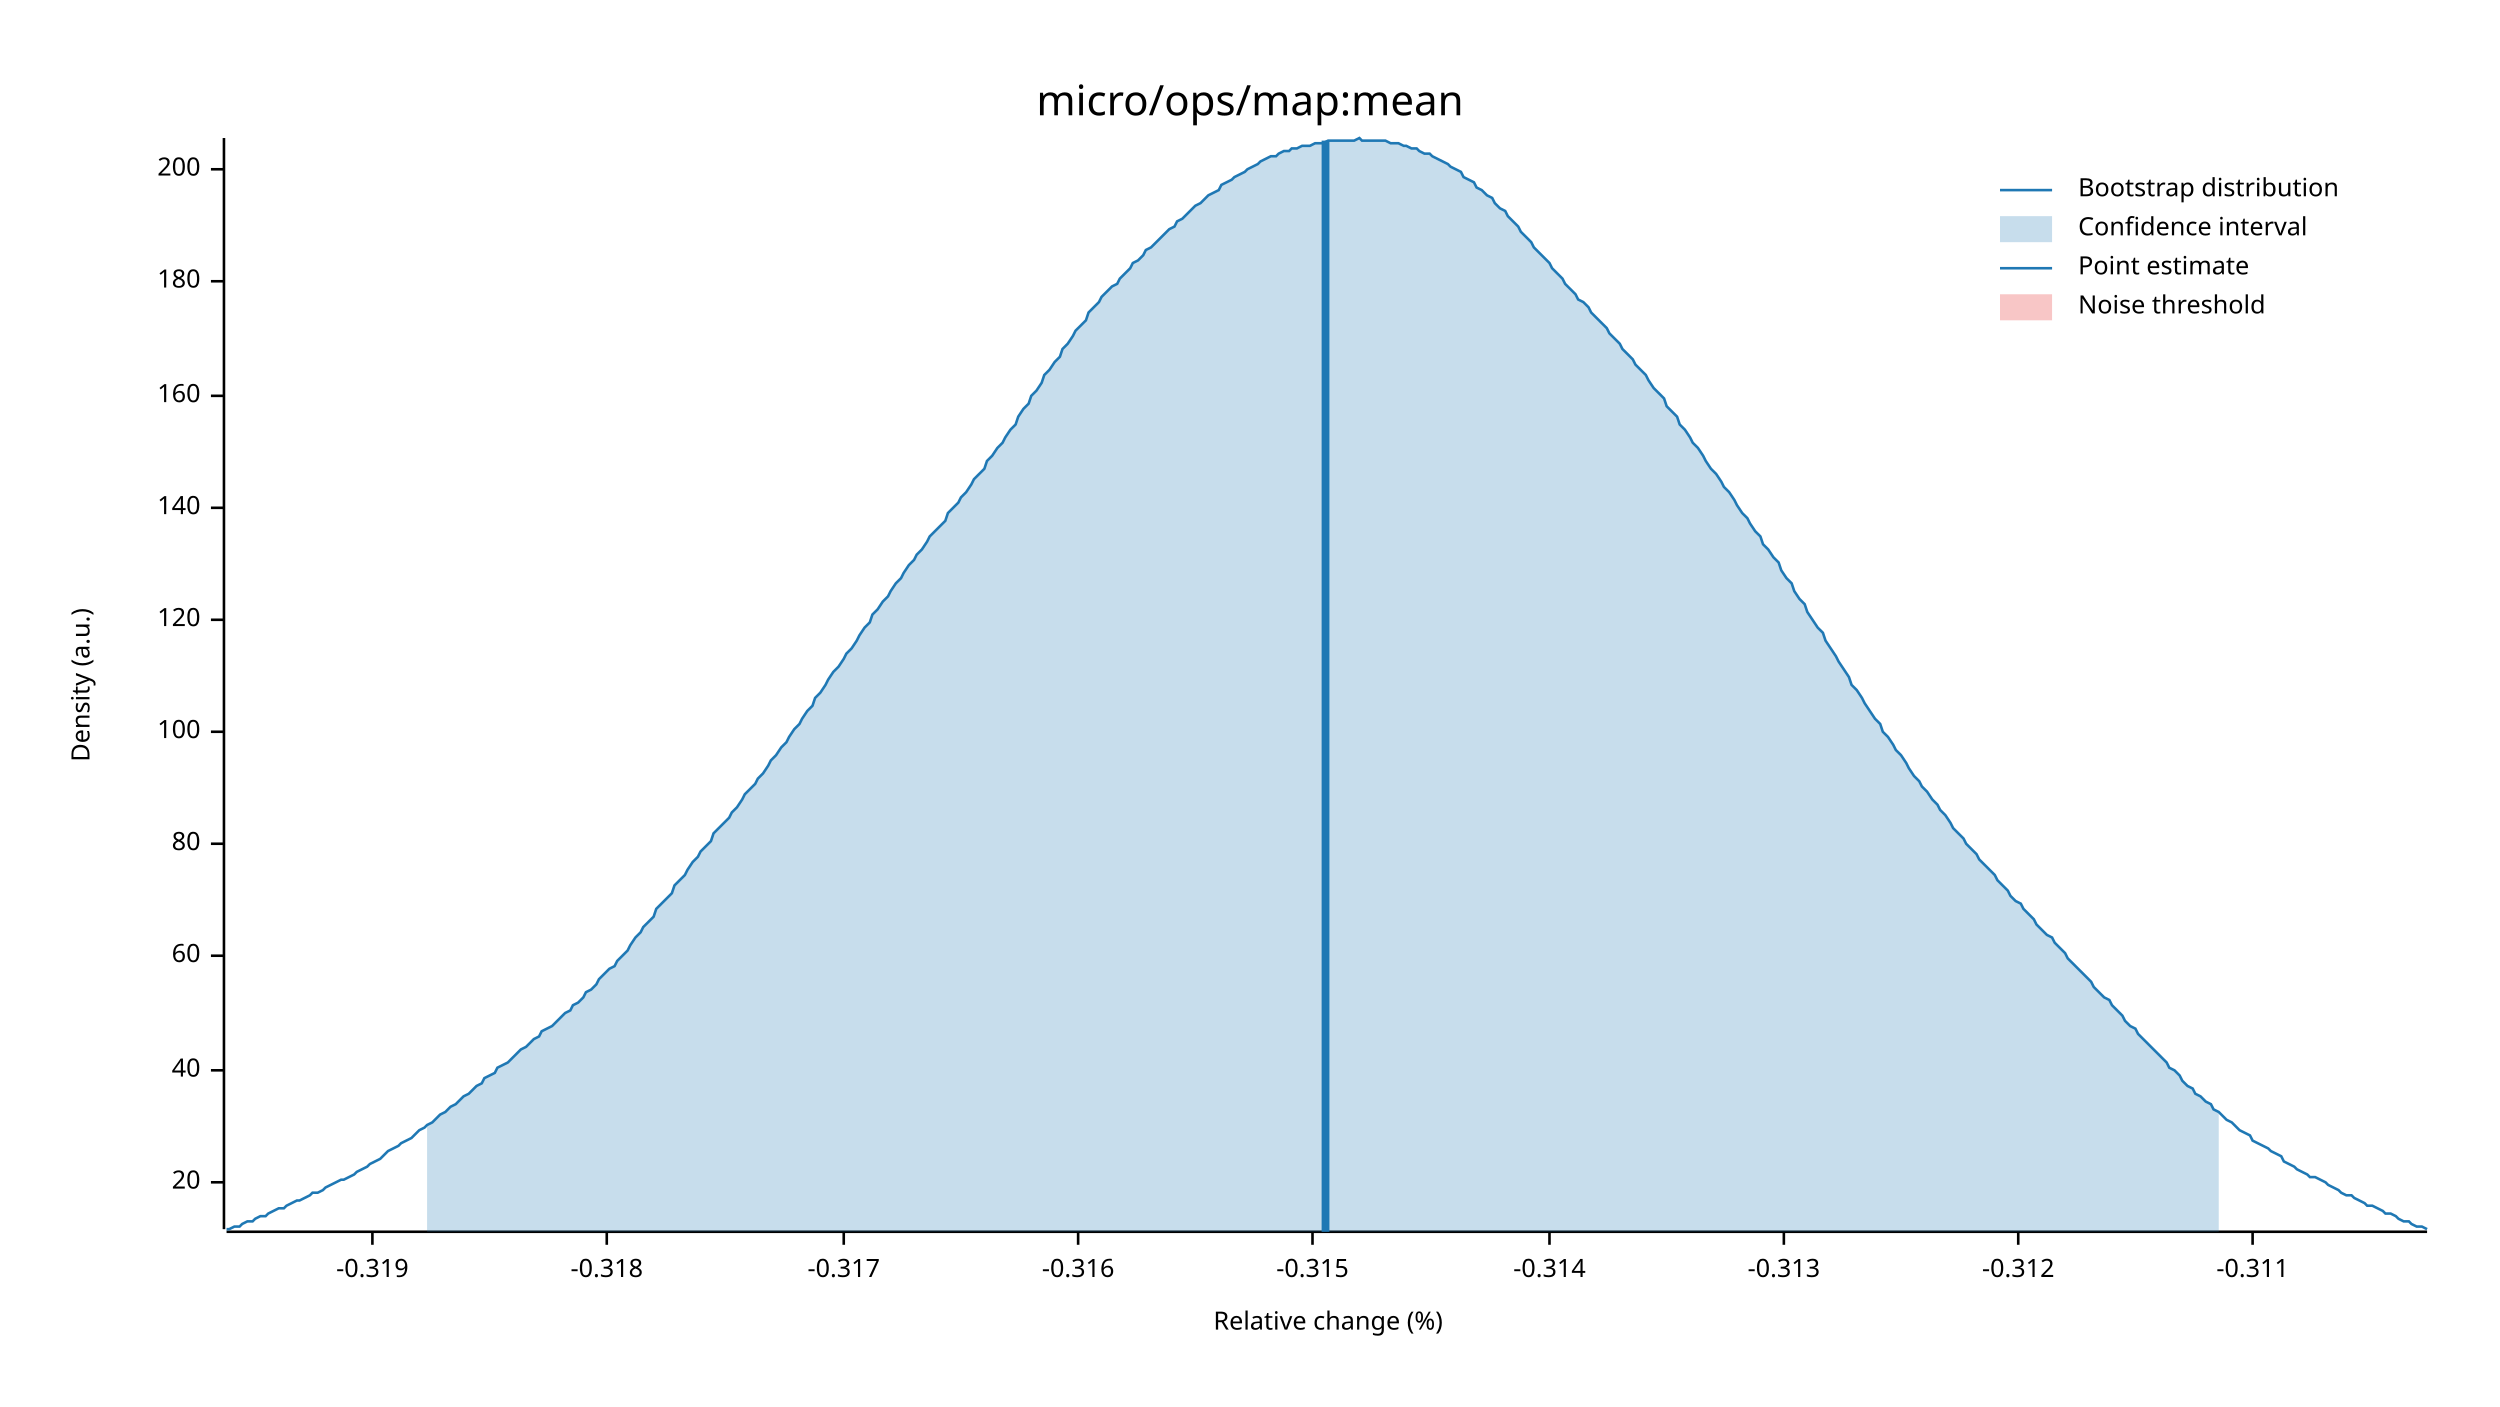
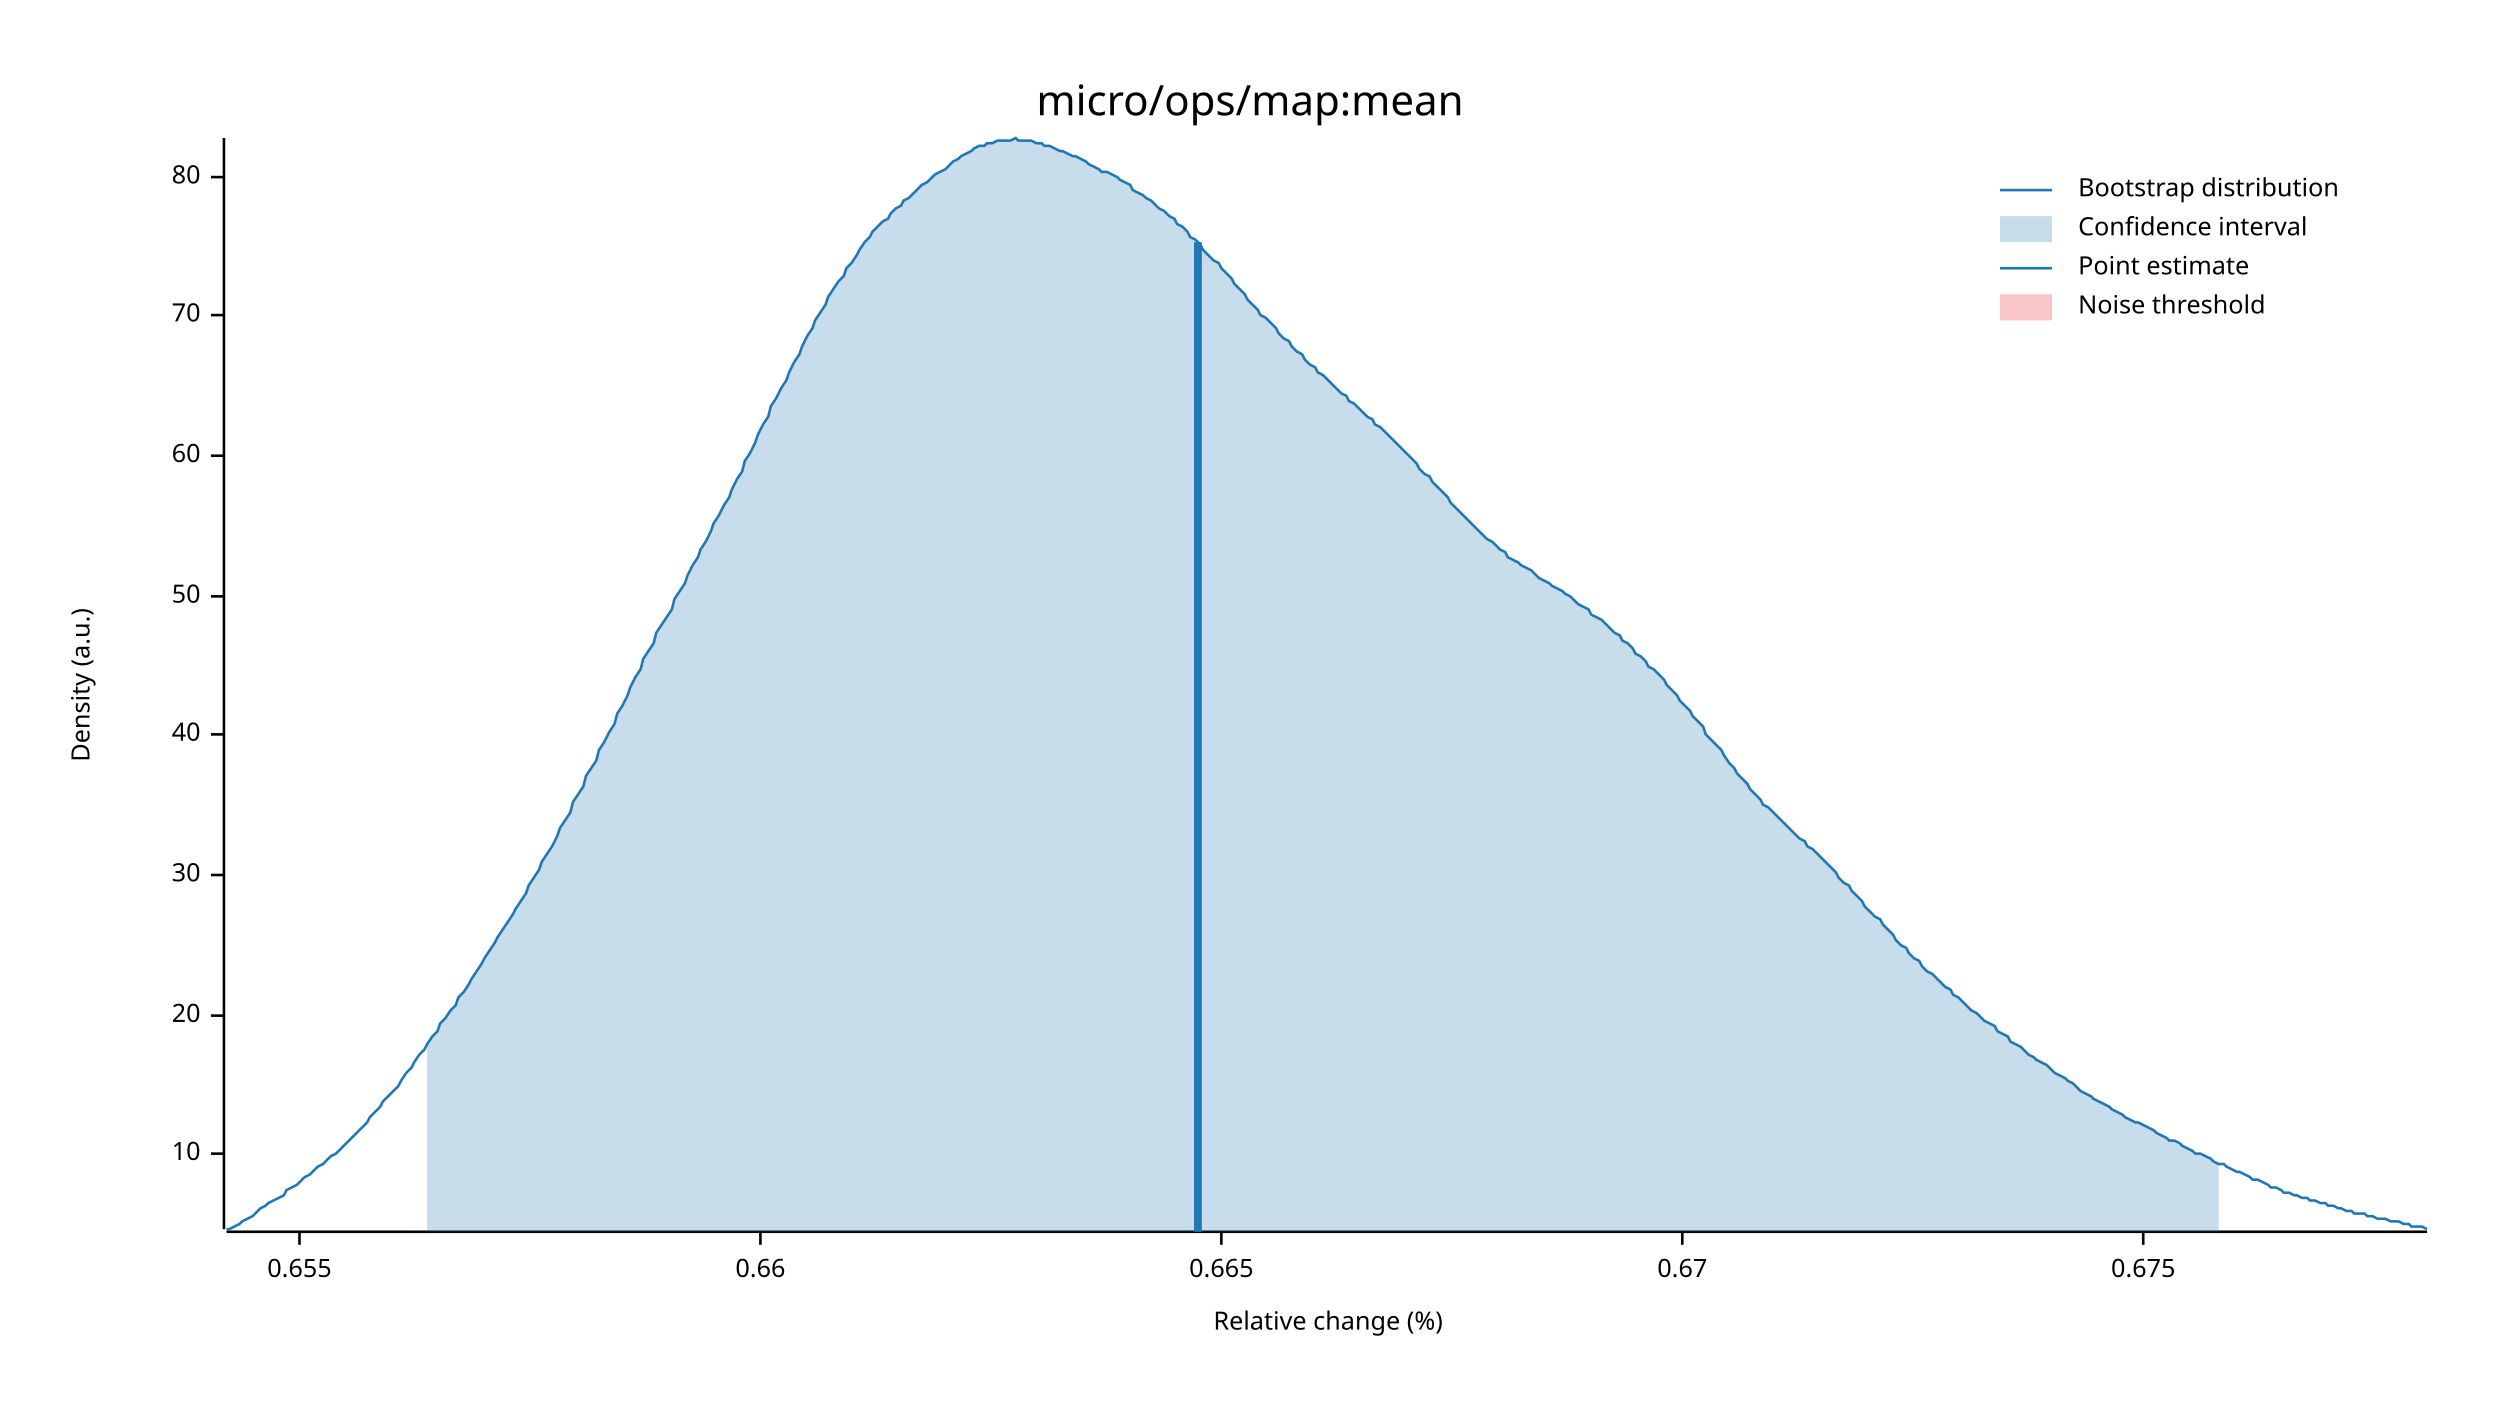
<svg xmlns="http://www.w3.org/2000/svg" width="960" height="540" viewBox="0 0 960 540">
  <text x="480" y="32" dy="0.76em" text-anchor="middle" font-family="sans-serif" font-size="16.129" opacity="1" fill="#000000">
micro/ops/map:mean
</text>
  <text x="27" y="263" dy="0.76em" text-anchor="middle" font-family="sans-serif" font-size="9.677" opacity="1" fill="#000000" transform="rotate(270, 27, 263)">
Density (a.u.)
</text>
  <text x="510" y="513" dy="-0.5ex" text-anchor="middle" font-family="sans-serif" font-size="9.677" opacity="1" fill="#000000">
Relative change (%)
</text>
  <polyline fill="none" opacity="1" stroke="#000000" stroke-width="1" points="86,53 86,472 " />
-   <text x="77" y="454" dy="0.5ex" text-anchor="end" font-family="sans-serif" font-size="9.677" opacity="1" fill="#000000">
+   <text x="77" y="443" dy="0.5ex" text-anchor="end" font-family="sans-serif" font-size="9.677" opacity="1" fill="#000000">
+ 10
+ </text>
+   <polyline fill="none" opacity="1" stroke="#000000" stroke-width="1" points="81,443 86,443 " />
+   <text x="77" y="390" dy="0.5ex" text-anchor="end" font-family="sans-serif" font-size="9.677" opacity="1" fill="#000000">
20
</text>
-   <polyline fill="none" opacity="1" stroke="#000000" stroke-width="1" points="81,454 86,454 " />
-   <text x="77" y="411" dy="0.5ex" text-anchor="end" font-family="sans-serif" font-size="9.677" opacity="1" fill="#000000">
+   <polyline fill="none" opacity="1" stroke="#000000" stroke-width="1" points="81,390 86,390 " />
+   <text x="77" y="336" dy="0.5ex" text-anchor="end" font-family="sans-serif" font-size="9.677" opacity="1" fill="#000000">
+ 30
+ </text>
+   <polyline fill="none" opacity="1" stroke="#000000" stroke-width="1" points="81,336 86,336 " />
+   <text x="77" y="282" dy="0.5ex" text-anchor="end" font-family="sans-serif" font-size="9.677" opacity="1" fill="#000000">
40
</text>
-   <polyline fill="none" opacity="1" stroke="#000000" stroke-width="1" points="81,411 86,411 " />
-   <text x="77" y="367" dy="0.5ex" text-anchor="end" font-family="sans-serif" font-size="9.677" opacity="1" fill="#000000">
+   <polyline fill="none" opacity="1" stroke="#000000" stroke-width="1" points="81,282 86,282 " />
+   <text x="77" y="229" dy="0.5ex" text-anchor="end" font-family="sans-serif" font-size="9.677" opacity="1" fill="#000000">
+ 50
+ </text>
+   <polyline fill="none" opacity="1" stroke="#000000" stroke-width="1" points="81,229 86,229 " />
+   <text x="77" y="175" dy="0.5ex" text-anchor="end" font-family="sans-serif" font-size="9.677" opacity="1" fill="#000000">
60
</text>
-   <polyline fill="none" opacity="1" stroke="#000000" stroke-width="1" points="81,367 86,367 " />
-   <text x="77" y="324" dy="0.5ex" text-anchor="end" font-family="sans-serif" font-size="9.677" opacity="1" fill="#000000">
+   <polyline fill="none" opacity="1" stroke="#000000" stroke-width="1" points="81,175 86,175 " />
+   <text x="77" y="121" dy="0.5ex" text-anchor="end" font-family="sans-serif" font-size="9.677" opacity="1" fill="#000000">
+ 70
+ </text>
+   <polyline fill="none" opacity="1" stroke="#000000" stroke-width="1" points="81,121 86,121 " />
+   <text x="77" y="68" dy="0.5ex" text-anchor="end" font-family="sans-serif" font-size="9.677" opacity="1" fill="#000000">
80
</text>
-   <polyline fill="none" opacity="1" stroke="#000000" stroke-width="1" points="81,324 86,324 " />
-   <text x="77" y="281" dy="0.5ex" text-anchor="end" font-family="sans-serif" font-size="9.677" opacity="1" fill="#000000">
- 100
+   <polyline fill="none" opacity="1" stroke="#000000" stroke-width="1" points="81,68 86,68 " />
+   <polyline fill="none" opacity="1" stroke="#000000" stroke-width="1" points="87,473 932,473 " />
+   <text x="115" y="483" dy="0.76em" text-anchor="middle" font-family="sans-serif" font-size="9.677" opacity="1" fill="#000000">
+ 0.655
</text>
-   <polyline fill="none" opacity="1" stroke="#000000" stroke-width="1" points="81,281 86,281 " />
-   <text x="77" y="238" dy="0.5ex" text-anchor="end" font-family="sans-serif" font-size="9.677" opacity="1" fill="#000000">
- 120
+   <polyline fill="none" opacity="1" stroke="#000000" stroke-width="1" points="115,473 115,478 " />
+   <text x="292" y="483" dy="0.76em" text-anchor="middle" font-family="sans-serif" font-size="9.677" opacity="1" fill="#000000">
+ 0.66
</text>
-   <polyline fill="none" opacity="1" stroke="#000000" stroke-width="1" points="81,238 86,238 " />
-   <text x="77" y="195" dy="0.5ex" text-anchor="end" font-family="sans-serif" font-size="9.677" opacity="1" fill="#000000">
- 140
+   <polyline fill="none" opacity="1" stroke="#000000" stroke-width="1" points="292,473 292,478 " />
+   <text x="469" y="483" dy="0.76em" text-anchor="middle" font-family="sans-serif" font-size="9.677" opacity="1" fill="#000000">
+ 0.665
</text>
-   <polyline fill="none" opacity="1" stroke="#000000" stroke-width="1" points="81,195 86,195 " />
-   <text x="77" y="152" dy="0.5ex" text-anchor="end" font-family="sans-serif" font-size="9.677" opacity="1" fill="#000000">
- 160
+   <polyline fill="none" opacity="1" stroke="#000000" stroke-width="1" points="469,473 469,478 " />
+   <text x="646" y="483" dy="0.76em" text-anchor="middle" font-family="sans-serif" font-size="9.677" opacity="1" fill="#000000">
+ 0.67
</text>
-   <polyline fill="none" opacity="1" stroke="#000000" stroke-width="1" points="81,152 86,152 " />
-   <text x="77" y="108" dy="0.5ex" text-anchor="end" font-family="sans-serif" font-size="9.677" opacity="1" fill="#000000">
- 180
+   <polyline fill="none" opacity="1" stroke="#000000" stroke-width="1" points="646,473 646,478 " />
+   <text x="823" y="483" dy="0.76em" text-anchor="middle" font-family="sans-serif" font-size="9.677" opacity="1" fill="#000000">
+ 0.675
</text>
-   <polyline fill="none" opacity="1" stroke="#000000" stroke-width="1" points="81,108 86,108 " />
-   <text x="77" y="65" dy="0.5ex" text-anchor="end" font-family="sans-serif" font-size="9.677" opacity="1" fill="#000000">
- 200
- </text>
-   <polyline fill="none" opacity="1" stroke="#000000" stroke-width="1" points="81,65 86,65 " />
-   <polyline fill="none" opacity="1" stroke="#000000" stroke-width="1" points="87,473 932,473 " />
-   <text x="143" y="483" dy="0.76em" text-anchor="middle" font-family="sans-serif" font-size="9.677" opacity="1" fill="#000000">
- -0.319
- </text>
-   <polyline fill="none" opacity="1" stroke="#000000" stroke-width="1" points="143,473 143,478 " />
-   <text x="233" y="483" dy="0.76em" text-anchor="middle" font-family="sans-serif" font-size="9.677" opacity="1" fill="#000000">
- -0.318
- </text>
-   <polyline fill="none" opacity="1" stroke="#000000" stroke-width="1" points="233,473 233,478 " />
-   <text x="324" y="483" dy="0.76em" text-anchor="middle" font-family="sans-serif" font-size="9.677" opacity="1" fill="#000000">
- -0.317
- </text>
-   <polyline fill="none" opacity="1" stroke="#000000" stroke-width="1" points="324,473 324,478 " />
-   <text x="414" y="483" dy="0.76em" text-anchor="middle" font-family="sans-serif" font-size="9.677" opacity="1" fill="#000000">
- -0.316
- </text>
-   <polyline fill="none" opacity="1" stroke="#000000" stroke-width="1" points="414,473 414,478 " />
-   <text x="504" y="483" dy="0.76em" text-anchor="middle" font-family="sans-serif" font-size="9.677" opacity="1" fill="#000000">
- -0.315
- </text>
-   <polyline fill="none" opacity="1" stroke="#000000" stroke-width="1" points="504,473 504,478 " />
-   <text x="595" y="483" dy="0.76em" text-anchor="middle" font-family="sans-serif" font-size="9.677" opacity="1" fill="#000000">
- -0.314
- </text>
-   <polyline fill="none" opacity="1" stroke="#000000" stroke-width="1" points="595,473 595,478 " />
-   <text x="685" y="483" dy="0.76em" text-anchor="middle" font-family="sans-serif" font-size="9.677" opacity="1" fill="#000000">
- -0.313
- </text>
-   <polyline fill="none" opacity="1" stroke="#000000" stroke-width="1" points="685,473 685,478 " />
-   <text x="775" y="483" dy="0.76em" text-anchor="middle" font-family="sans-serif" font-size="9.677" opacity="1" fill="#000000">
- -0.312
- </text>
-   <polyline fill="none" opacity="1" stroke="#000000" stroke-width="1" points="775,473 775,478 " />
-   <text x="865" y="483" dy="0.76em" text-anchor="middle" font-family="sans-serif" font-size="9.677" opacity="1" fill="#000000">
- -0.311
- </text>
-   <polyline fill="none" opacity="1" stroke="#000000" stroke-width="1" points="865,473 865,478 " />
-   <polyline fill="none" opacity="1" stroke="#1F78B4" stroke-width="1" points="87,472 88,472 90,471 92,471 93,470 95,469 97,469 98,468 100,467 102,467 103,466 105,465 107,464 109,464 110,463 112,462 114,461 115,461 117,460 119,459 120,458 122,458 124,457 125,456 127,455 129,454 131,453 132,453 134,452 136,451 137,450 139,449 141,448 142,447 144,446 146,445 147,444 149,442 151,441 153,440 154,439 156,438 158,437 159,436 161,434 163,433 164,432 166,431 168,429 169,428 171,427 173,425 175,424 176,423 178,421 180,420 181,419 183,417 185,416 186,414 188,413 190,412 191,410 193,409 195,408 197,406 198,405 200,403 202,402 203,401 205,399 207,398 208,396 210,395 212,394 214,392 215,391 217,389 219,388 220,386 222,385 224,383 225,381 227,380 229,378 230,376 232,374 234,372 236,371 237,369 239,367 241,365 242,363 244,360 246,358 247,356 249,354 251,352 252,349 254,347 256,345 258,343 259,340 261,338 263,336 264,334 266,331 268,329 269,327 271,325 273,323 274,320 276,318 278,316 280,314 281,312 283,310 285,307 286,305 288,303 290,301 291,299 293,297 295,294 296,292 298,290 300,287 302,285 303,283 305,280 307,278 308,276 310,273 312,271 313,268 315,266 317,263 318,261 320,258 322,256 324,253 325,251 327,249 329,246 330,244 332,241 334,239 335,236 337,234 339,231 341,229 342,227 344,224 346,222 347,220 349,217 351,215 352,213 354,211 356,208 357,206 359,204 361,202 363,200 364,197 366,195 368,193 369,191 371,189 373,186 374,184 376,182 378,180 379,177 381,175 383,172 385,170 386,168 388,165 390,163 391,160 393,157 395,155 396,152 398,150 400,147 401,144 403,142 405,139 407,137 408,134 410,132 412,129 413,127 415,125 417,123 418,120 420,118 422,116 423,114 425,112 427,110 429,109 430,107 432,105 434,103 435,101 437,100 439,98 440,96 442,95 444,93 445,92 447,90 449,88 451,87 452,85 454,84 456,82 457,81 459,79 461,78 462,77 464,75 466,74 468,73 469,71 471,70 473,69 474,68 476,67 478,66 479,65 481,64 483,63 484,62 486,61 488,60 490,60 491,59 493,58 495,58 496,57 498,57 500,56 501,56 503,56 505,55 506,55 508,55 510,54 512,54 513,54 515,54 517,54 518,54 520,54 522,53 523,54 525,54 527,54 528,54 530,54 532,54 534,55 535,55 537,55 539,56 540,56 542,57 544,57 545,58 547,59 549,59 550,60 552,61 554,62 556,63 557,64 559,65 561,66 562,68 564,69 566,70 567,72 569,73 571,75 573,76 574,78 576,80 578,81 579,83 581,85 583,87 584,89 586,91 588,93 589,95 591,97 593,99 595,101 596,103 598,105 600,107 601,109 603,111 605,113 606,115 608,116 610,118 611,120 613,122 615,124 617,126 618,128 620,130 622,132 623,134 625,136 627,138 628,140 630,142 632,144 633,146 635,149 637,151 639,153 640,156 642,158 644,160 645,163 647,165 649,168 650,170 652,172 654,175 655,177 657,180 659,182 661,185 662,187 664,189 666,192 667,194 669,197 671,199 672,201 674,204 676,206 677,209 679,211 681,214 683,216 684,219 686,222 688,224 689,227 691,230 693,232 694,235 696,238 698,241 700,243 701,246 703,249 705,252 706,254 708,257 710,260 711,263 713,265 715,268 716,270 718,273 720,276 722,278 723,281 725,283 727,286 728,288 730,290 732,293 733,295 735,298 737,300 738,302 740,304 742,307 744,309 745,311 747,313 749,316 750,318 752,320 754,322 755,324 757,326 759,328 760,330 762,332 764,334 766,336 767,338 769,340 771,342 772,344 774,346 776,347 777,349 779,351 781,353 782,355 784,357 786,359 788,360 789,362 791,364 793,366 794,368 796,370 798,372 799,373 801,375 803,377 804,379 806,381 808,383 810,384 811,386 813,388 815,390 816,392 818,394 820,395 821,397 823,399 825,401 827,403 828,404 830,406 832,408 833,410 835,411 837,413 838,415 840,417 842,418 843,420 845,421 847,423 849,424 850,426 852,427 854,429 855,430 857,431 859,433 860,434 862,435 864,436 865,438 867,439 869,440 871,441 872,442 874,443 876,444 877,446 879,447 881,448 882,449 884,450 886,451 887,452 889,452 891,453 893,454 894,455 896,456 898,457 899,458 901,459 903,459 904,460 906,461 908,462 909,463 911,463 913,464 915,465 916,466 918,466 920,467 921,468 923,469 925,469 926,470 928,471 930,471 932,472 " />
-   <polygon opacity="0.25" fill="#1F78B4" points="164,432 166,431 168,429 169,428 171,427 173,425 175,424 176,423 178,421 180,420 181,419 183,417 185,416 186,414 188,413 190,412 191,410 193,409 195,408 197,406 198,405 200,403 202,402 203,401 205,399 207,398 208,396 210,395 212,394 214,392 215,391 217,389 219,388 220,386 222,385 224,383 225,381 227,380 229,378 230,376 232,374 234,372 236,371 237,369 239,367 241,365 242,363 244,360 246,358 247,356 249,354 251,352 252,349 254,347 256,345 258,343 259,340 261,338 263,336 264,334 266,331 268,329 269,327 271,325 273,323 274,320 276,318 278,316 280,314 281,312 283,310 285,307 286,305 288,303 290,301 291,299 293,297 295,294 296,292 298,290 300,287 302,285 303,283 305,280 307,278 308,276 310,273 312,271 313,268 315,266 317,263 318,261 320,258 322,256 324,253 325,251 327,249 329,246 330,244 332,241 334,239 335,236 337,234 339,231 341,229 342,227 344,224 346,222 347,220 349,217 351,215 352,213 354,211 356,208 357,206 359,204 361,202 363,200 364,197 366,195 368,193 369,191 371,189 373,186 374,184 376,182 378,180 379,177 381,175 383,172 385,170 386,168 388,165 390,163 391,160 393,157 395,155 396,152 398,150 400,147 401,144 403,142 405,139 407,137 408,134 410,132 412,129 413,127 415,125 417,123 418,120 420,118 422,116 423,114 425,112 427,110 429,109 430,107 432,105 434,103 435,101 437,100 439,98 440,96 442,95 444,93 445,92 447,90 449,88 451,87 452,85 454,84 456,82 457,81 459,79 461,78 462,77 464,75 466,74 468,73 469,71 471,70 473,69 474,68 476,67 478,66 479,65 481,64 483,63 484,62 486,61 488,60 490,60 491,59 493,58 495,58 496,57 498,57 500,56 501,56 503,56 505,55 506,55 508,55 510,54 512,54 513,54 515,54 517,54 518,54 520,54 522,53 523,54 525,54 527,54 528,54 530,54 532,54 534,55 535,55 537,55 539,56 540,56 542,57 544,57 545,58 547,59 549,59 550,60 552,61 554,62 556,63 557,64 559,65 561,66 562,68 564,69 566,70 567,72 569,73 571,75 573,76 574,78 576,80 578,81 579,83 581,85 583,87 584,89 586,91 588,93 589,95 591,97 593,99 595,101 596,103 598,105 600,107 601,109 603,111 605,113 606,115 608,116 610,118 611,120 613,122 615,124 617,126 618,128 620,130 622,132 623,134 625,136 627,138 628,140 630,142 632,144 633,146 635,149 637,151 639,153 640,156 642,158 644,160 645,163 647,165 649,168 650,170 652,172 654,175 655,177 657,180 659,182 661,185 662,187 664,189 666,192 667,194 669,197 671,199 672,201 674,204 676,206 677,209 679,211 681,214 683,216 684,219 686,222 688,224 689,227 691,230 693,232 694,235 696,238 698,241 700,243 701,246 703,249 705,252 706,254 708,257 710,260 711,263 713,265 715,268 716,270 718,273 720,276 722,278 723,281 725,283 727,286 728,288 730,290 732,293 733,295 735,298 737,300 738,302 740,304 742,307 744,309 745,311 747,313 749,316 750,318 752,320 754,322 755,324 757,326 759,328 760,330 762,332 764,334 766,336 767,338 769,340 771,342 772,344 774,346 776,347 777,349 779,351 781,353 782,355 784,357 786,359 788,360 789,362 791,364 793,366 794,368 796,370 798,372 799,373 801,375 803,377 804,379 806,381 808,383 810,384 811,386 813,388 815,390 816,392 818,394 820,395 821,397 823,399 825,401 827,403 828,404 830,406 832,408 833,410 835,411 837,413 838,415 840,417 842,418 843,420 845,421 847,423 849,424 850,426 852,427 852,473 164,473 " />
-   <polyline fill="none" opacity="1" stroke="#1F78B4" stroke-width="3" points="509,473 509,54 " />
+   <polyline fill="none" opacity="1" stroke="#000000" stroke-width="1" points="823,473 823,478 " />
+   <polyline fill="none" opacity="1" stroke="#1F78B4" stroke-width="1" points="87,472 88,472 90,471 92,470 93,469 95,468 97,467 98,466 100,464 102,463 103,462 105,461 107,460 109,459 110,457 112,456 114,455 115,454 117,452 119,451 120,450 122,448 124,447 125,446 127,444 129,443 131,441 132,440 134,438 136,436 137,435 139,433 141,431 142,429 144,427 146,425 147,423 149,421 151,419 153,417 154,415 156,412 158,410 159,408 161,405 163,403 164,401 166,398 168,396 169,393 171,391 173,388 175,386 176,383 178,381 180,378 181,376 183,373 185,370 186,368 188,365 190,362 191,360 193,357 195,354 197,351 198,349 200,346 202,343 203,340 205,337 207,334 208,331 210,328 212,325 214,321 215,318 217,315 219,312 220,308 222,305 224,302 225,298 227,295 229,292 230,288 232,285 234,281 236,278 237,274 239,271 241,267 242,264 244,260 246,257 247,253 249,250 251,247 252,243 254,240 256,237 258,234 259,230 261,227 263,224 264,221 266,217 268,214 269,211 271,208 273,204 274,201 276,198 278,194 280,191 281,188 283,184 285,181 286,177 288,174 290,170 291,167 293,163 295,160 296,156 298,153 300,149 302,146 303,143 305,139 307,136 308,133 310,129 312,126 313,123 315,120 317,117 318,114 320,111 322,108 324,106 325,103 327,101 329,98 330,96 332,93 334,91 335,89 337,87 339,85 341,84 342,82 344,80 346,79 347,77 349,76 351,74 352,73 354,71 356,70 357,69 359,67 361,66 363,65 364,64 366,62 368,61 369,60 371,59 373,58 374,57 376,56 378,56 379,55 381,55 383,54 385,54 386,54 388,54 390,53 391,54 393,54 395,54 396,54 398,55 400,55 401,56 403,56 405,57 407,58 408,58 410,59 412,60 413,60 415,61 417,62 418,63 420,64 422,65 423,66 425,66 427,67 429,68 430,69 432,70 434,71 435,73 437,74 439,75 440,76 442,77 444,79 445,80 447,81 449,83 451,84 452,86 454,87 456,89 457,91 459,92 461,94 462,96 464,98 466,100 468,101 469,103 471,105 473,107 474,109 476,111 478,113 479,115 481,117 483,119 484,121 486,122 488,124 490,126 491,128 493,130 495,131 496,133 498,135 500,136 501,138 503,140 505,141 506,143 508,144 510,146 512,148 513,149 515,151 517,152 518,154 520,155 522,157 523,158 525,160 527,161 528,163 530,164 532,166 534,168 535,169 537,171 539,173 540,174 542,176 544,178 545,180 547,182 549,183 550,185 552,187 554,189 556,191 557,193 559,195 561,197 562,198 564,200 566,202 567,203 569,205 571,207 573,208 574,209 576,211 578,212 579,214 581,215 583,216 584,217 586,218 588,219 589,220 591,222 593,223 595,224 596,225 598,226 600,227 601,228 603,229 605,231 606,232 608,233 610,234 611,236 613,237 615,238 617,240 618,241 620,243 622,244 623,246 625,247 627,249 628,251 630,252 632,254 633,256 635,257 637,259 639,261 640,263 642,265 644,267 645,269 647,271 649,273 650,275 652,277 654,279 655,282 657,284 659,286 661,288 662,290 664,293 666,295 667,297 669,299 671,301 672,303 674,305 676,307 677,309 679,310 681,312 683,314 684,315 686,317 688,319 689,320 691,322 693,323 694,325 696,326 698,328 700,330 701,331 703,333 705,335 706,337 708,339 710,340 711,342 713,344 715,346 716,348 718,350 720,352 722,353 723,355 725,357 727,359 728,361 730,363 732,364 733,366 735,368 737,369 738,371 740,373 742,374 744,376 745,377 747,379 749,380 750,382 752,383 754,385 755,386 757,388 759,389 760,390 762,392 764,393 766,394 767,396 769,397 771,398 772,400 774,401 776,402 777,403 779,405 781,406 782,407 784,408 786,409 788,411 789,412 791,413 793,414 794,415 796,416 798,418 799,419 801,420 803,421 804,422 806,423 808,424 810,425 811,426 813,427 815,428 816,429 818,430 820,431 821,431 823,432 825,433 827,434 828,435 830,436 832,437 833,438 835,438 837,439 838,440 840,441 842,442 843,443 845,443 847,444 849,445 850,446 852,447 854,447 855,448 857,449 859,450 860,450 862,451 864,452 865,453 867,453 869,454 871,455 872,456 874,456 876,457 877,458 879,458 881,459 882,459 884,460 886,460 887,461 889,461 891,462 893,462 894,463 896,463 898,464 899,464 901,465 903,465 904,466 906,466 908,466 909,467 911,467 913,468 915,468 916,468 918,469 920,469 921,469 923,470 925,470 926,471 928,471 930,471 932,472 " />
+   <polygon opacity="0.25" fill="#1F78B4" points="164,401 166,398 168,396 169,393 171,391 173,388 175,386 176,383 178,381 180,378 181,376 183,373 185,370 186,368 188,365 190,362 191,360 193,357 195,354 197,351 198,349 200,346 202,343 203,340 205,337 207,334 208,331 210,328 212,325 214,321 215,318 217,315 219,312 220,308 222,305 224,302 225,298 227,295 229,292 230,288 232,285 234,281 236,278 237,274 239,271 241,267 242,264 244,260 246,257 247,253 249,250 251,247 252,243 254,240 256,237 258,234 259,230 261,227 263,224 264,221 266,217 268,214 269,211 271,208 273,204 274,201 276,198 278,194 280,191 281,188 283,184 285,181 286,177 288,174 290,170 291,167 293,163 295,160 296,156 298,153 300,149 302,146 303,143 305,139 307,136 308,133 310,129 312,126 313,123 315,120 317,117 318,114 320,111 322,108 324,106 325,103 327,101 329,98 330,96 332,93 334,91 335,89 337,87 339,85 341,84 342,82 344,80 346,79 347,77 349,76 351,74 352,73 354,71 356,70 357,69 359,67 361,66 363,65 364,64 366,62 368,61 369,60 371,59 373,58 374,57 376,56 378,56 379,55 381,55 383,54 385,54 386,54 388,54 390,53 391,54 393,54 395,54 396,54 398,55 400,55 401,56 403,56 405,57 407,58 408,58 410,59 412,60 413,60 415,61 417,62 418,63 420,64 422,65 423,66 425,66 427,67 429,68 430,69 432,70 434,71 435,73 437,74 439,75 440,76 442,77 444,79 445,80 447,81 449,83 451,84 452,86 454,87 456,89 457,91 459,92 461,94 462,96 464,98 466,100 468,101 469,103 471,105 473,107 474,109 476,111 478,113 479,115 481,117 483,119 484,121 486,122 488,124 490,126 491,128 493,130 495,131 496,133 498,135 500,136 501,138 503,140 505,141 506,143 508,144 510,146 512,148 513,149 515,151 517,152 518,154 520,155 522,157 523,158 525,160 527,161 528,163 530,164 532,166 534,168 535,169 537,171 539,173 540,174 542,176 544,178 545,180 547,182 549,183 550,185 552,187 554,189 556,191 557,193 559,195 561,197 562,198 564,200 566,202 567,203 569,205 571,207 573,208 574,209 576,211 578,212 579,214 581,215 583,216 584,217 586,218 588,219 589,220 591,222 593,223 595,224 596,225 598,226 600,227 601,228 603,229 605,231 606,232 608,233 610,234 611,236 613,237 615,238 617,240 618,241 620,243 622,244 623,246 625,247 627,249 628,251 630,252 632,254 633,256 635,257 637,259 639,261 640,263 642,265 644,267 645,269 647,271 649,273 650,275 652,277 654,279 655,282 657,284 659,286 661,288 662,290 664,293 666,295 667,297 669,299 671,301 672,303 674,305 676,307 677,309 679,310 681,312 683,314 684,315 686,317 688,319 689,320 691,322 693,323 694,325 696,326 698,328 700,330 701,331 703,333 705,335 706,337 708,339 710,340 711,342 713,344 715,346 716,348 718,350 720,352 722,353 723,355 725,357 727,359 728,361 730,363 732,364 733,366 735,368 737,369 738,371 740,373 742,374 744,376 745,377 747,379 749,380 750,382 752,383 754,385 755,386 757,388 759,389 760,390 762,392 764,393 766,394 767,396 769,397 771,398 772,400 774,401 776,402 777,403 779,405 781,406 782,407 784,408 786,409 788,411 789,412 791,413 793,414 794,415 796,416 798,418 799,419 801,420 803,421 804,422 806,423 808,424 810,425 811,426 813,427 815,428 816,429 818,430 820,431 821,431 823,432 825,433 827,434 828,435 830,436 832,437 833,438 835,438 837,439 838,440 840,441 842,442 843,443 845,443 847,444 849,445 850,446 852,447 852,473 164,473 " />
+   <polyline fill="none" opacity="1" stroke="#1F78B4" stroke-width="3" points="460,473 460,93 " />
  <rect x="509" y="53" width="0" height="419" opacity="0.1" fill="#E31A1C" stroke="none" />
  <text x="798" y="68" dy="0.76em" text-anchor="start" font-family="sans-serif" font-size="9.677" opacity="1" fill="#000000">
Bootstrap distribution
</text>
  <text x="798" y="83" dy="0.76em" text-anchor="start" font-family="sans-serif" font-size="9.677" opacity="1" fill="#000000">
Confidence interval
</text>
  <text x="798" y="98" dy="0.76em" text-anchor="start" font-family="sans-serif" font-size="9.677" opacity="1" fill="#000000">
Point estimate
</text>
  <text x="798" y="113" dy="0.76em" text-anchor="start" font-family="sans-serif" font-size="9.677" opacity="1" fill="#000000">
Noise threshold
</text>
  <polyline fill="none" opacity="1" stroke="#1F78B4" stroke-width="1" points="768,73 788,73 " />
  <rect x="768" y="83" width="20" height="10" opacity="0.25" fill="#1F78B4" stroke="none" />
  <polyline fill="none" opacity="1" stroke="#1F78B4" stroke-width="1" points="768,103 788,103 " />
  <rect x="768" y="113" width="20" height="10" opacity="0.25" fill="#E31A1C" stroke="none" />
</svg>
